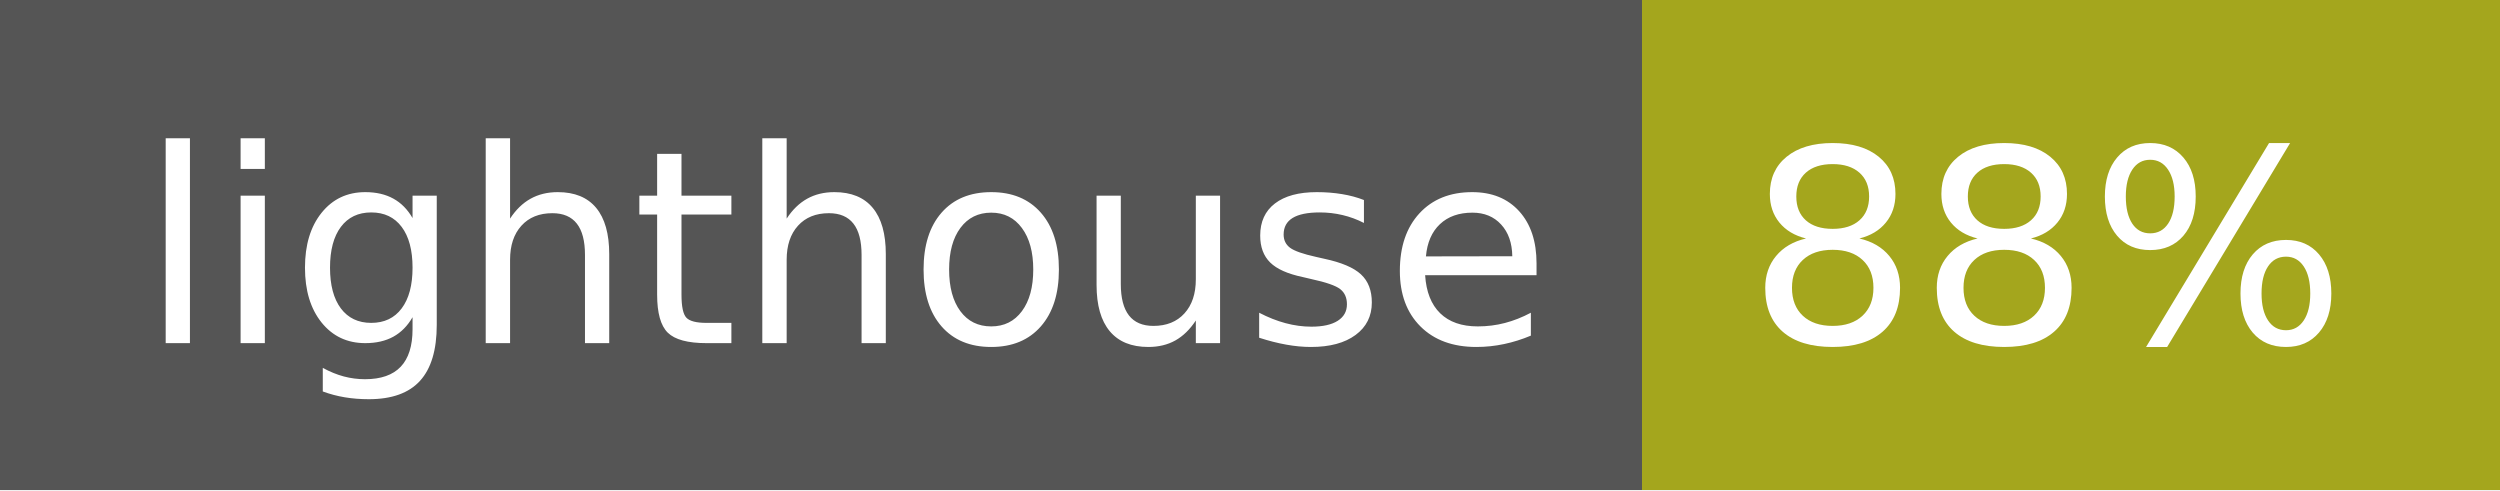
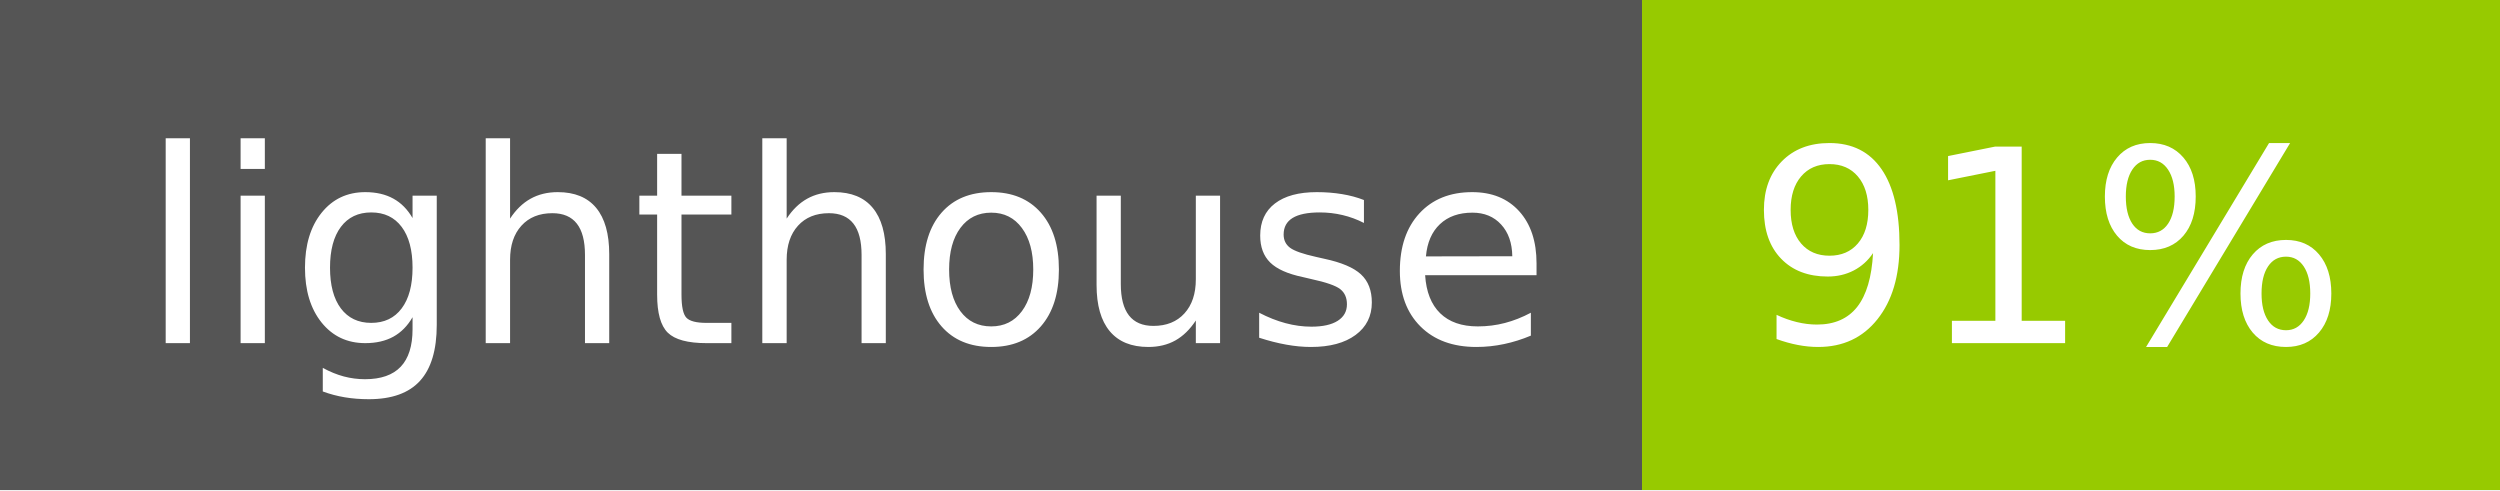
- <svg xmlns="http://www.w3.org/2000/svg" width="102" height="20" role="img" aria-label="lighthouse: 88%">
+ <svg xmlns="http://www.w3.org/2000/svg" width="102" height="20" role="img" aria-label="lighthouse: 91%">
  <g shape-rendering="crispEdges">
    <rect width="67" height="20" fill="#555" />
-     <rect x="67" width="35" height="20" fill="#a4a61d" />
+     <rect x="67" width="35" height="20" fill="#97ca00" />
  </g>
  <g fill="#fff" text-anchor="middle" font-family="Verdana,Geneva,DejaVu Sans,sans-serif" text-rendering="geometricPrecision" font-size="110">
    <text x="345" y="140" transform="scale(.1)" fill="#fff" textLength="570">lighthouse</text>
-     <text x="835" y="140" transform="scale(.1)" fill="#fff" textLength="250">88%</text>
+     <text x="835" y="140" transform="scale(.1)" fill="#fff" textLength="250">91%</text>
  </g>
</svg>
